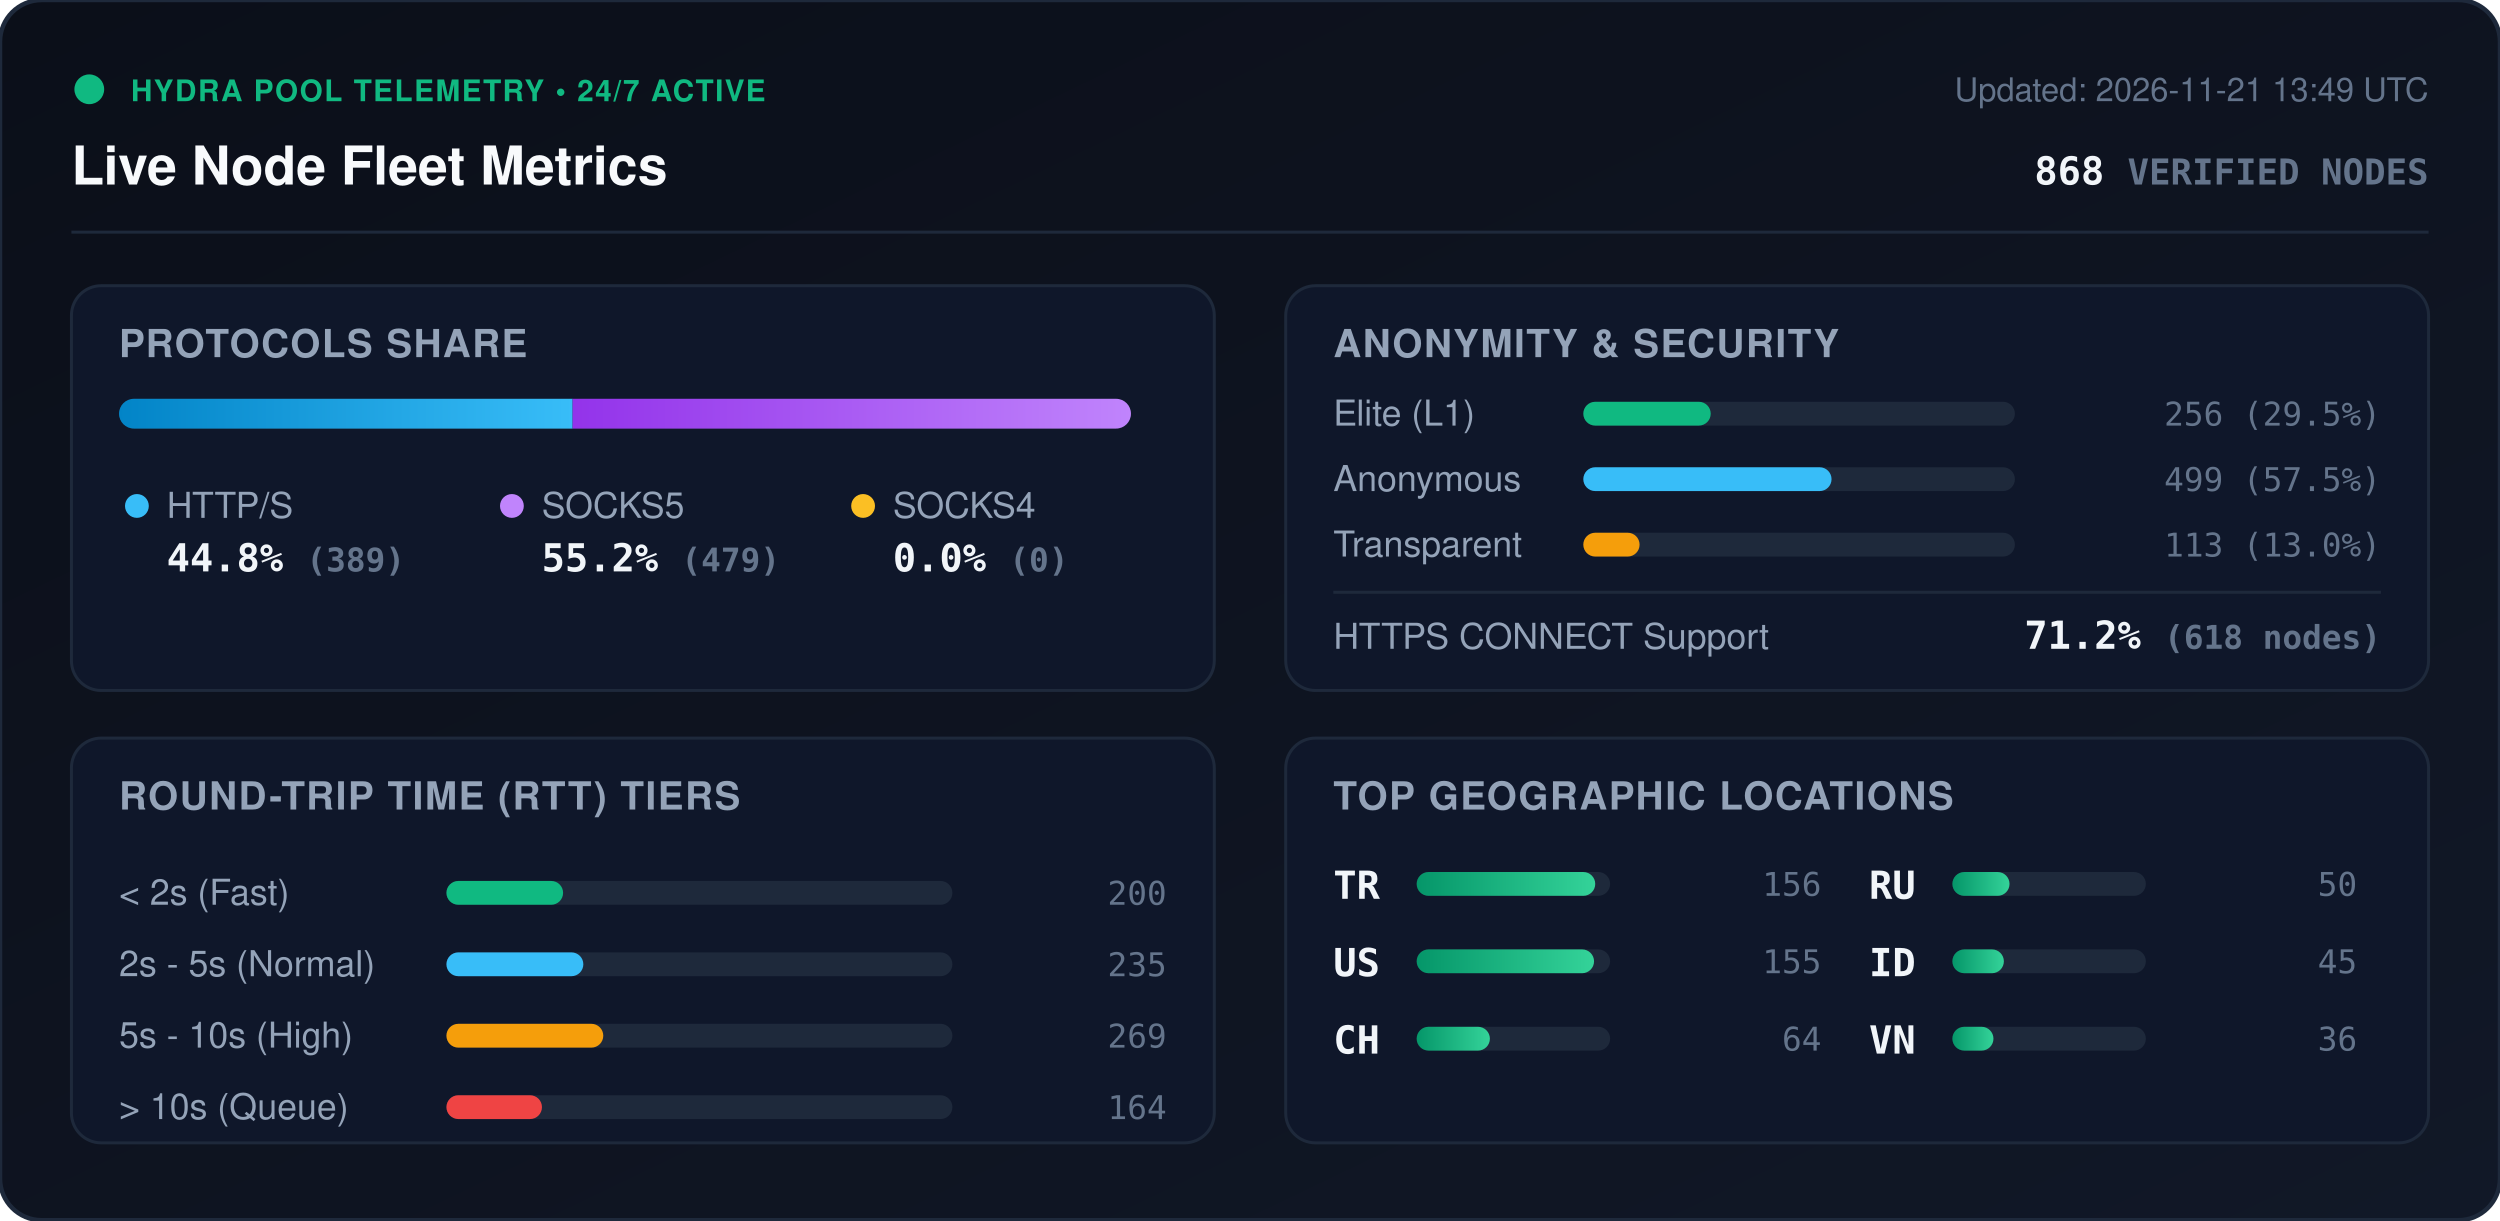
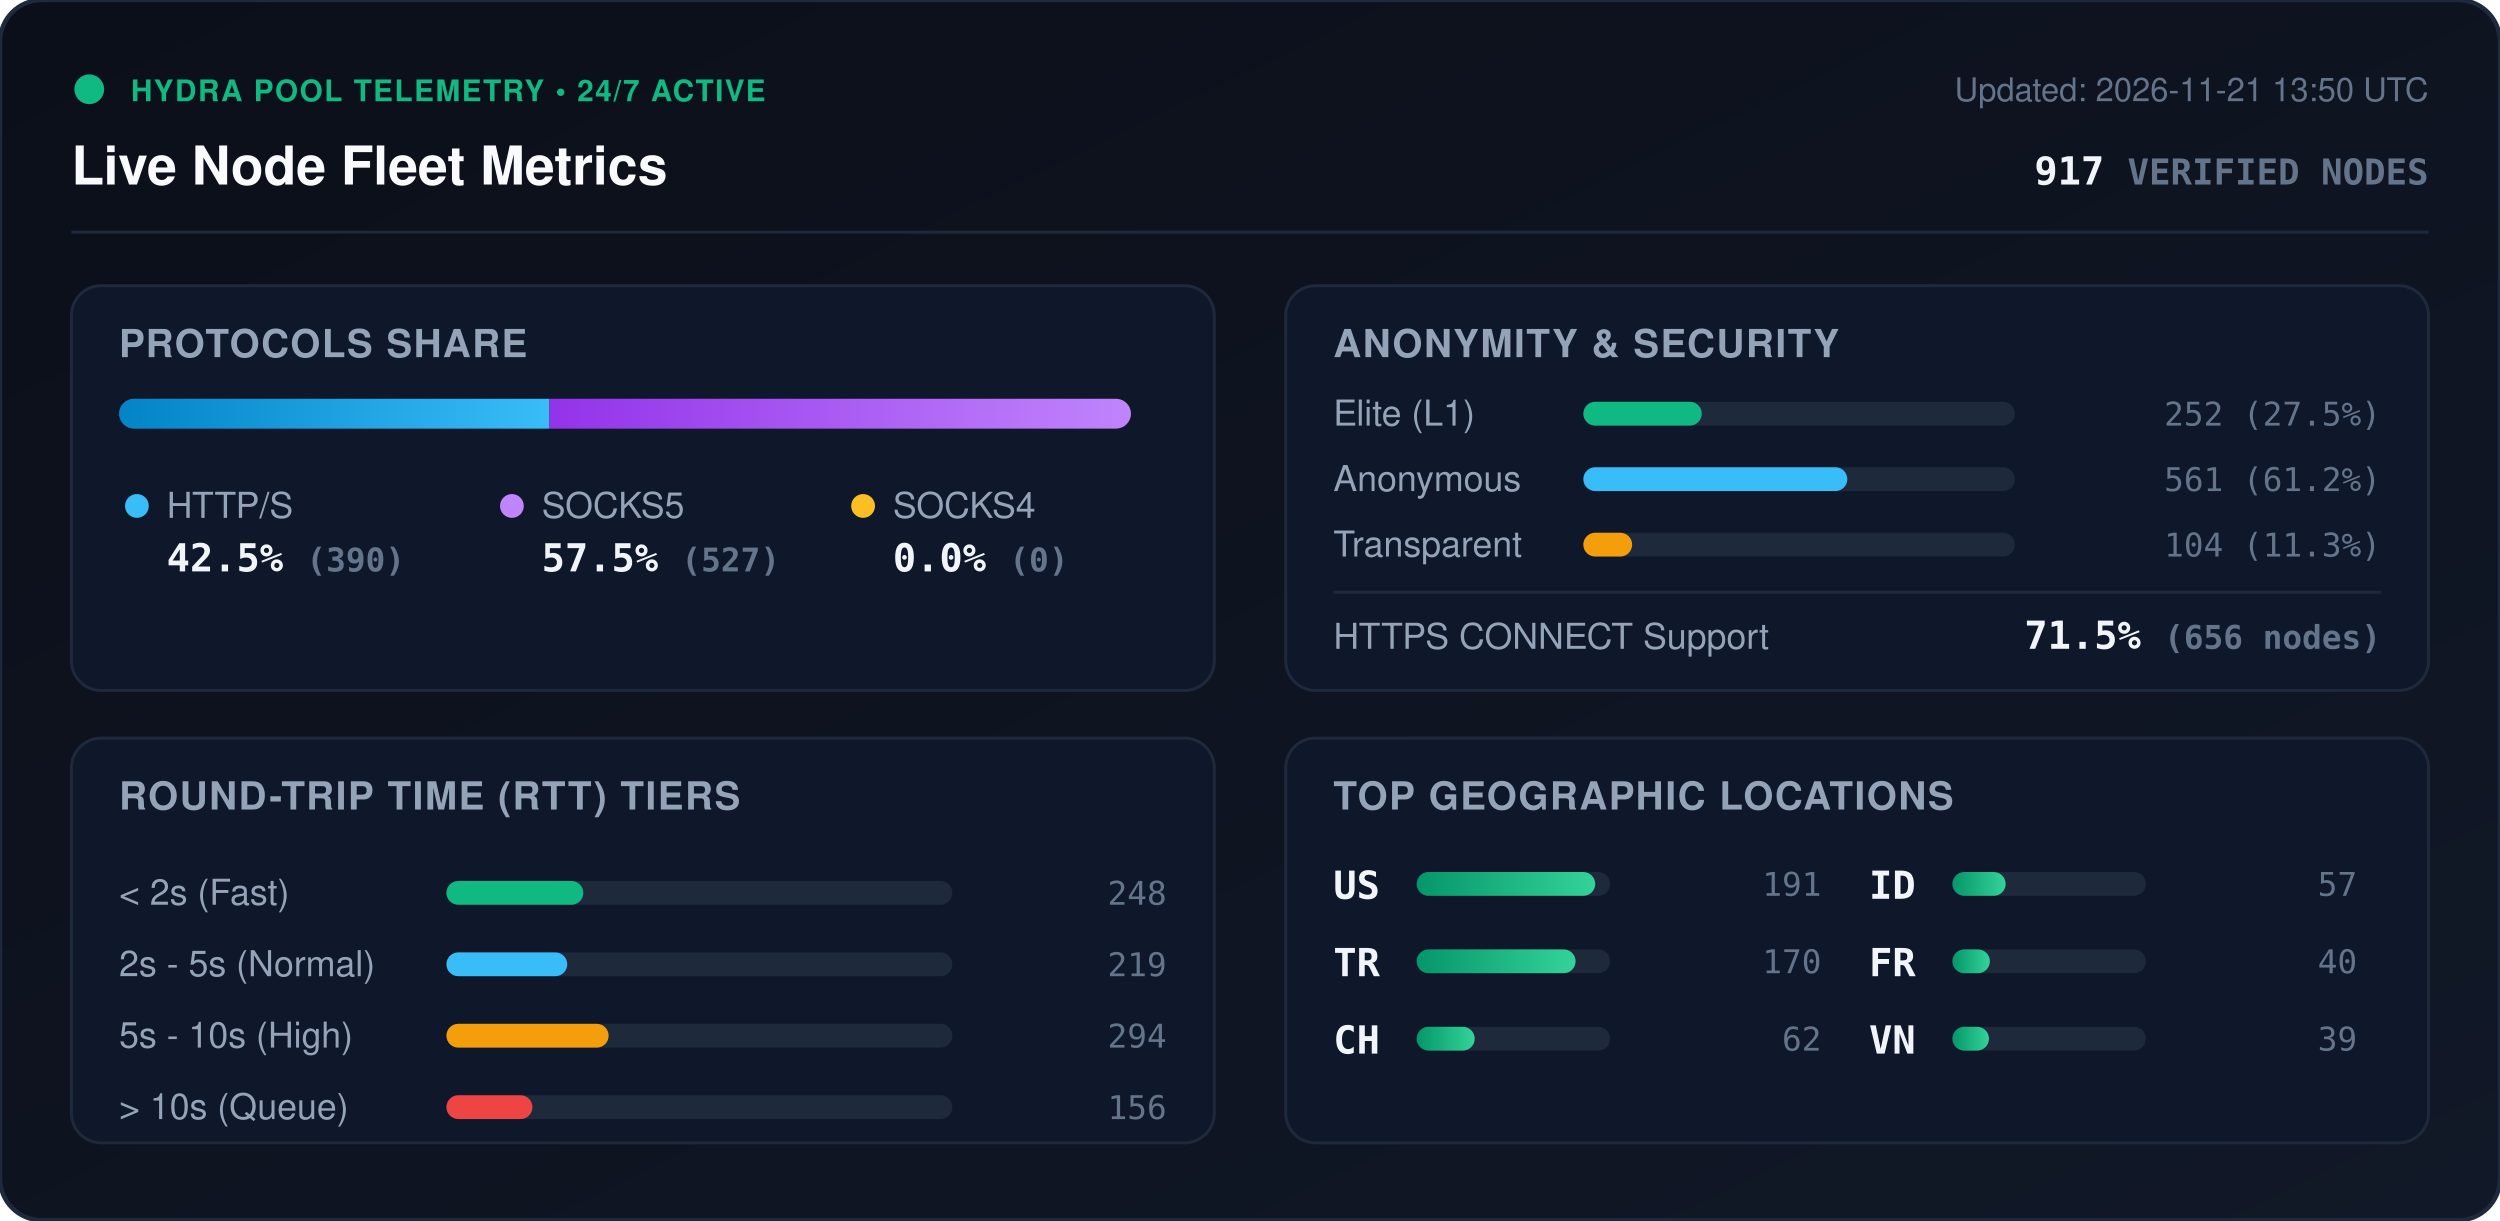
<svg xmlns="http://www.w3.org/2000/svg" viewBox="0 0 840 410" width="840" height="410" style="max-width: 100%; height: auto;">
  <defs>
    <linearGradient id="bg" x1="0%" y1="0%" x2="100%" y2="100%">
      <stop offset="0%" stop-color="#0b0f19" />
      <stop offset="100%" stop-color="#111827" />
    </linearGradient>
    <linearGradient id="bar-http" x1="0%" y1="0%" x2="100%" y2="0%">
      <stop offset="0%" stop-color="#0284c7" />
      <stop offset="100%" stop-color="#38bdf8" />
    </linearGradient>
    <linearGradient id="bar-socks5" x1="0%" y1="0%" x2="100%" y2="0%">
      <stop offset="0%" stop-color="#9333ea" />
      <stop offset="100%" stop-color="#c084fc" />
    </linearGradient>
    <linearGradient id="bar-socks4" x1="0%" y1="0%" x2="100%" y2="0%">
      <stop offset="0%" stop-color="#d97706" />
      <stop offset="100%" stop-color="#fbbf24" />
    </linearGradient>
    <linearGradient id="bar-green" x1="0%" y1="0%" x2="100%" y2="0%">
      <stop offset="0%" stop-color="#059669" />
      <stop offset="100%" stop-color="#34d399" />
    </linearGradient>
    <clipPath id="prog-track-clip">
      <rect width="340.0" height="10" rx="5" />
    </clipPath>
    <style>
      .title { font: 700 18px -apple-system, BlinkMacSystemFont, 'Segoe UI', Helvetica, Arial, sans-serif; fill: #f8fafc; }
      .sub { font: 500 11px -apple-system, BlinkMacSystemFont, 'Segoe UI', Helvetica, Arial, sans-serif; fill: #64748b; }
      .section-hdr { font: 600 13px -apple-system, BlinkMacSystemFont, 'Segoe UI', Helvetica, Arial, sans-serif; fill: #94a3b8; letter-spacing: 0.5px; }
      .metric-val { font: 700 13px -apple-system, BlinkMacSystemFont, 'Segoe UI', Helvetica, Arial, sans-serif; fill: #f1f5f9; }
      .metric-lbl { font: 500 12px -apple-system, BlinkMacSystemFont, 'Segoe UI', Helvetica, Arial, sans-serif; fill: #94a3b8; }
      .badge-txt { font: 700 10px -apple-system, BlinkMacSystemFont, 'Segoe UI', Helvetica, Arial, sans-serif; fill: #10b981; letter-spacing: 0.5px; }
      .mono { font-family: ui-monospace, SFMono-Regular, Menlo, Monaco, Consolas, monospace; }
      .pulse { animation: beacon 2s infinite ease-in-out; }
      @keyframes beacon { 0%, 100% { opacity: 1; } 50% { opacity: 0.35; } }
    </style>
  </defs>
  <rect width="840" height="410" rx="14" fill="url(#bg)" stroke="#1e293b" stroke-width="1.5" />
  <g transform="translate(24, 24)">
    <circle cx="6" cy="6" r="5" fill="#10b981" class="pulse" />
    <text x="20" y="10" class="badge-txt">HYDRA POOL TELEMETRY • 24/7 ACTIVE</text>
    <text x="0" y="38" class="title">Live Node Fleet Metrics</text>
-     <text x="792" y="10" text-anchor="end" class="sub">Updated: 2026-11-21 13:49 UTC</text>
-     <text x="792" y="38" text-anchor="end" class="metric-val mono" fill="#38bdf8">868 <tspan font-size="12" fill="#64748b">VERIFIED NODES</tspan>
+     <text x="792" y="10" text-anchor="end" class="sub">Updated: 2026-11-21 13:50 UTC</text>
+     <text x="792" y="38" text-anchor="end" class="metric-val mono" fill="#38bdf8">917 <tspan font-size="12" fill="#64748b">VERIFIED NODES</tspan>
    </text>
  </g>
  <line x1="24" y1="78" x2="816" y2="78" stroke="#1e293b" stroke-width="1" />
  <g transform="translate(24, 96)">
    <rect width="384" height="136" rx="10" fill="#0f172a" stroke="#1e293b" />
    <text x="16" y="24" class="section-hdr">PROTOCOLS SHARE</text>
    <g transform="translate(16, 38)">
      <rect width="340.0" height="10" rx="5" fill="#1e293b" />
      <g clip-path="url(#prog-track-clip)">
-         <rect x="0" width="152.4" height="10" fill="url(#bar-http)" />
-         <rect x="152.4" width="187.6" height="10" fill="url(#bar-socks5)" />
+         <rect x="0" width="144.6" height="10" fill="url(#bar-http)" />
+         <rect x="144.6" width="195.4" height="10" fill="url(#bar-socks5)" />
        <rect x="340.0" width="0.0" height="10" fill="url(#bar-socks4)" />
      </g>
    </g>
    <g transform="translate(16, 68)">
      <circle cx="6" cy="6" r="4" fill="#38bdf8" />
      <text x="16" y="10" class="metric-lbl">HTTP/S</text>
-       <text x="16" y="28" class="metric-val mono">44.8% <tspan font-size="11" fill="#64748b">(389)</tspan>
+       <text x="16" y="28" class="metric-val mono">42.5% <tspan font-size="11" fill="#64748b">(390)</tspan>
      </text>
      <circle cx="132" cy="6" r="4" fill="#c084fc" />
      <text x="142" y="10" class="metric-lbl">SOCKS5</text>
-       <text x="142" y="28" class="metric-val mono">55.2% <tspan font-size="11" fill="#64748b">(479)</tspan>
+       <text x="142" y="28" class="metric-val mono">57.5% <tspan font-size="11" fill="#64748b">(527)</tspan>
      </text>
      <circle cx="250" cy="6" r="4" fill="#fbbf24" />
      <text x="260" y="10" class="metric-lbl">SOCKS4</text>
      <text x="260" y="28" class="metric-val mono">0.0% <tspan font-size="11" fill="#64748b">(0)</tspan>
      </text>
    </g>
  </g>
  <g transform="translate(432, 96)">
    <rect width="384" height="136" rx="10" fill="#0f172a" stroke="#1e293b" />
    <text x="16" y="24" class="section-hdr">ANONYMITY &amp; SECURITY</text>
    <text x="16" y="47" class="metric-lbl">Elite (L1)</text>
    <rect x="100" y="39" width="145.0" height="8" rx="4" fill="#1e293b" />
-     <rect x="100" y="39" width="42.8" height="8" rx="4" fill="#10b981" />
-     <text x="368" y="47" text-anchor="end" class="mono sub" fill="#e2e8f0">256 (29.5%)</text>
+     <rect x="100" y="39" width="39.8" height="8" rx="4" fill="#10b981" />
+     <text x="368" y="47" text-anchor="end" class="mono sub" fill="#e2e8f0">252 (27.5%)</text>
    <text x="16" y="69" class="metric-lbl">Anonymous</text>
    <rect x="100" y="61" width="145.0" height="8" rx="4" fill="#1e293b" />
-     <rect x="100" y="61" width="83.4" height="8" rx="4" fill="#38bdf8" />
-     <text x="368" y="69" text-anchor="end" class="mono sub" fill="#e2e8f0">499 (57.5%)</text>
+     <rect x="100" y="61" width="88.7" height="8" rx="4" fill="#38bdf8" />
+     <text x="368" y="69" text-anchor="end" class="mono sub" fill="#e2e8f0">561 (61.2%)</text>
    <text x="16" y="91" class="metric-lbl">Transparent</text>
    <rect x="100" y="83" width="145.0" height="8" rx="4" fill="#1e293b" />
-     <rect x="100" y="83" width="18.9" height="8" rx="4" fill="#f59e0b" />
-     <text x="368" y="91" text-anchor="end" class="mono sub" fill="#e2e8f0">113 (13.0%)</text>
+     <rect x="100" y="83" width="16.4" height="8" rx="4" fill="#f59e0b" />
+     <text x="368" y="91" text-anchor="end" class="mono sub" fill="#e2e8f0">104 (11.3%)</text>
    <line x1="16" y1="103" x2="368" y2="103" stroke="#1e293b" stroke-width="1" />
    <text x="16" y="122" class="metric-lbl">HTTPS CONNECT Support</text>
-     <text x="368" y="122" text-anchor="end" class="metric-val mono" fill="#34d399">71.2% <tspan font-size="11" fill="#64748b">(618 nodes)</tspan>
+     <text x="368" y="122" text-anchor="end" class="metric-val mono" fill="#34d399">71.5% <tspan font-size="11" fill="#64748b">(656 nodes)</tspan>
    </text>
  </g>
  <g transform="translate(24, 248)">
    <rect width="384" height="136" rx="10" fill="#0f172a" stroke="#1e293b" />
    <text x="16" y="24" class="section-hdr">ROUND-TRIP TIME (RTT) TIERS</text>
    <g transform="translate(16, 42)">
      <text x="0" y="14" class="metric-lbl">&lt; 2s (Fast)</text>
      <rect x="110" y="6" width="170" height="8" rx="4" fill="#1e293b" />
-       <rect x="110" y="6" width="39.2" height="8" rx="4" fill="#10b981" />
-       <text x="352" y="14" text-anchor="end" class="mono sub">200</text>
+       <rect x="110" y="6" width="46.0" height="8" rx="4" fill="#10b981" />
+       <text x="352" y="14" text-anchor="end" class="mono sub">248</text>
      <text x="0" y="38" class="metric-lbl">2s - 5s (Normal)</text>
      <rect x="110" y="30" width="170" height="8" rx="4" fill="#1e293b" />
-       <rect x="110" y="30" width="46.0" height="8" rx="4" fill="#38bdf8" />
-       <text x="352" y="38" text-anchor="end" class="mono sub">235</text>
+       <rect x="110" y="30" width="40.6" height="8" rx="4" fill="#38bdf8" />
+       <text x="352" y="38" text-anchor="end" class="mono sub">219</text>
      <text x="0" y="62" class="metric-lbl">5s - 10s (High)</text>
      <rect x="110" y="54" width="170" height="8" rx="4" fill="#1e293b" />
-       <rect x="110" y="54" width="52.7" height="8" rx="4" fill="#f59e0b" />
-       <text x="352" y="62" text-anchor="end" class="mono sub">269</text>
+       <rect x="110" y="54" width="54.5" height="8" rx="4" fill="#f59e0b" />
+       <text x="352" y="62" text-anchor="end" class="mono sub">294</text>
      <text x="0" y="86" class="metric-lbl">&gt; 10s (Queue)</text>
      <rect x="110" y="78" width="170" height="8" rx="4" fill="#1e293b" />
-       <rect x="110" y="78" width="32.1" height="8" rx="4" fill="#ef4444" />
-       <text x="352" y="86" text-anchor="end" class="mono sub">164</text>
+       <rect x="110" y="78" width="28.9" height="8" rx="4" fill="#ef4444" />
+       <text x="352" y="86" text-anchor="end" class="mono sub">156</text>
    </g>
  </g>
  <g transform="translate(432, 248)">
    <rect width="384" height="136" rx="10" fill="#0f172a" stroke="#1e293b" />
    <text x="16" y="24" class="section-hdr">TOP GEOGRAPHIC LOCATIONS</text>
    <g transform="translate(16, 42)">
      <g transform="translate(0, 0)">
+         <text x="0" y="12" class="mono metric-val" font-size="12">US</text>
+         <rect x="28" y="3" width="65" height="8" rx="4" fill="#1e293b" />
+         <rect x="28" y="3" width="60.0" height="8" rx="4" fill="url(#bar-green)" />
+         <text x="164" y="11" text-anchor="end" class="mono sub">191</text>
+       </g>
+       <g transform="translate(0, 26)">
        <text x="0" y="12" class="mono metric-val" font-size="12">TR</text>
        <rect x="28" y="3" width="65" height="8" rx="4" fill="#1e293b" />
-         <rect x="28" y="3" width="60.0" height="8" rx="4" fill="url(#bar-green)" />
-         <text x="164" y="11" text-anchor="end" class="mono sub">156</text>
-       </g>
-       <g transform="translate(0, 26)">
-         <text x="0" y="12" class="mono metric-val" font-size="12">US</text>
-         <rect x="28" y="3" width="65" height="8" rx="4" fill="#1e293b" />
-         <rect x="28" y="3" width="59.6" height="8" rx="4" fill="url(#bar-green)" />
-         <text x="164" y="11" text-anchor="end" class="mono sub">155</text>
+         <rect x="28" y="3" width="53.4" height="8" rx="4" fill="url(#bar-green)" />
+         <text x="164" y="11" text-anchor="end" class="mono sub">170</text>
      </g>
      <g transform="translate(0, 52)">
        <text x="0" y="12" class="mono metric-val" font-size="12">CH</text>
        <rect x="28" y="3" width="65" height="8" rx="4" fill="#1e293b" />
-         <rect x="28" y="3" width="24.6" height="8" rx="4" fill="url(#bar-green)" />
-         <text x="164" y="11" text-anchor="end" class="mono sub">64</text>
+         <rect x="28" y="3" width="19.5" height="8" rx="4" fill="url(#bar-green)" />
+         <text x="164" y="11" text-anchor="end" class="mono sub">62</text>
      </g>
      <g transform="translate(180, 0)">
-         <text x="0" y="12" class="mono metric-val" font-size="12">RU</text>
+         <text x="0" y="12" class="mono metric-val" font-size="12">ID</text>
        <rect x="28" y="3" width="65" height="8" rx="4" fill="#1e293b" />
-         <rect x="28" y="3" width="19.2" height="8" rx="4" fill="url(#bar-green)" />
-         <text x="164" y="11" text-anchor="end" class="mono sub">50</text>
+         <rect x="28" y="3" width="17.9" height="8" rx="4" fill="url(#bar-green)" />
+         <text x="164" y="11" text-anchor="end" class="mono sub">57</text>
      </g>
      <g transform="translate(180, 26)">
-         <text x="0" y="12" class="mono metric-val" font-size="12">ID</text>
+         <text x="0" y="12" class="mono metric-val" font-size="12">FR</text>
        <rect x="28" y="3" width="65" height="8" rx="4" fill="#1e293b" />
-         <rect x="28" y="3" width="17.3" height="8" rx="4" fill="url(#bar-green)" />
-         <text x="164" y="11" text-anchor="end" class="mono sub">45</text>
+         <rect x="28" y="3" width="12.6" height="8" rx="4" fill="url(#bar-green)" />
+         <text x="164" y="11" text-anchor="end" class="mono sub">40</text>
      </g>
      <g transform="translate(180, 52)">
        <text x="0" y="12" class="mono metric-val" font-size="12">VN</text>
        <rect x="28" y="3" width="65" height="8" rx="4" fill="#1e293b" />
-         <rect x="28" y="3" width="13.8" height="8" rx="4" fill="url(#bar-green)" />
-         <text x="164" y="11" text-anchor="end" class="mono sub">36</text>
+         <rect x="28" y="3" width="12.3" height="8" rx="4" fill="url(#bar-green)" />
+         <text x="164" y="11" text-anchor="end" class="mono sub">39</text>
      </g>
    </g>
  </g>
</svg>
